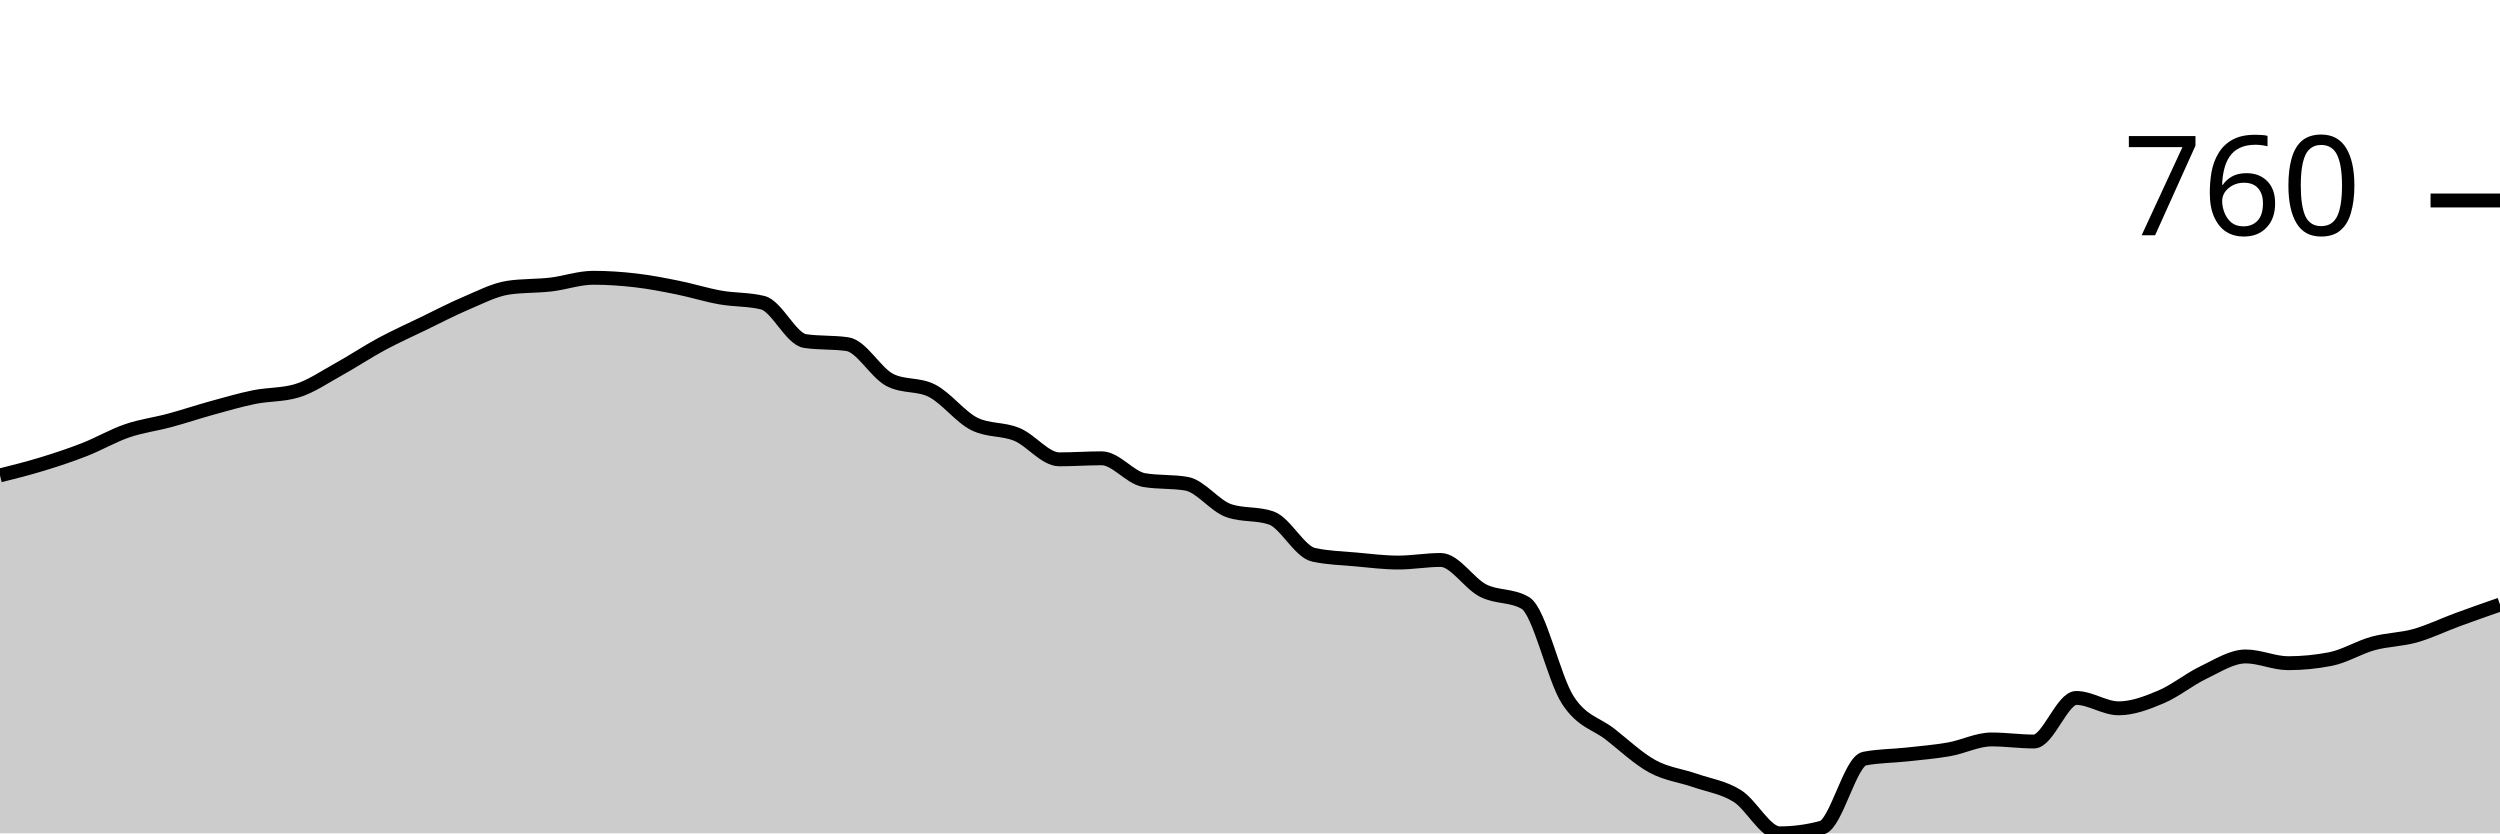
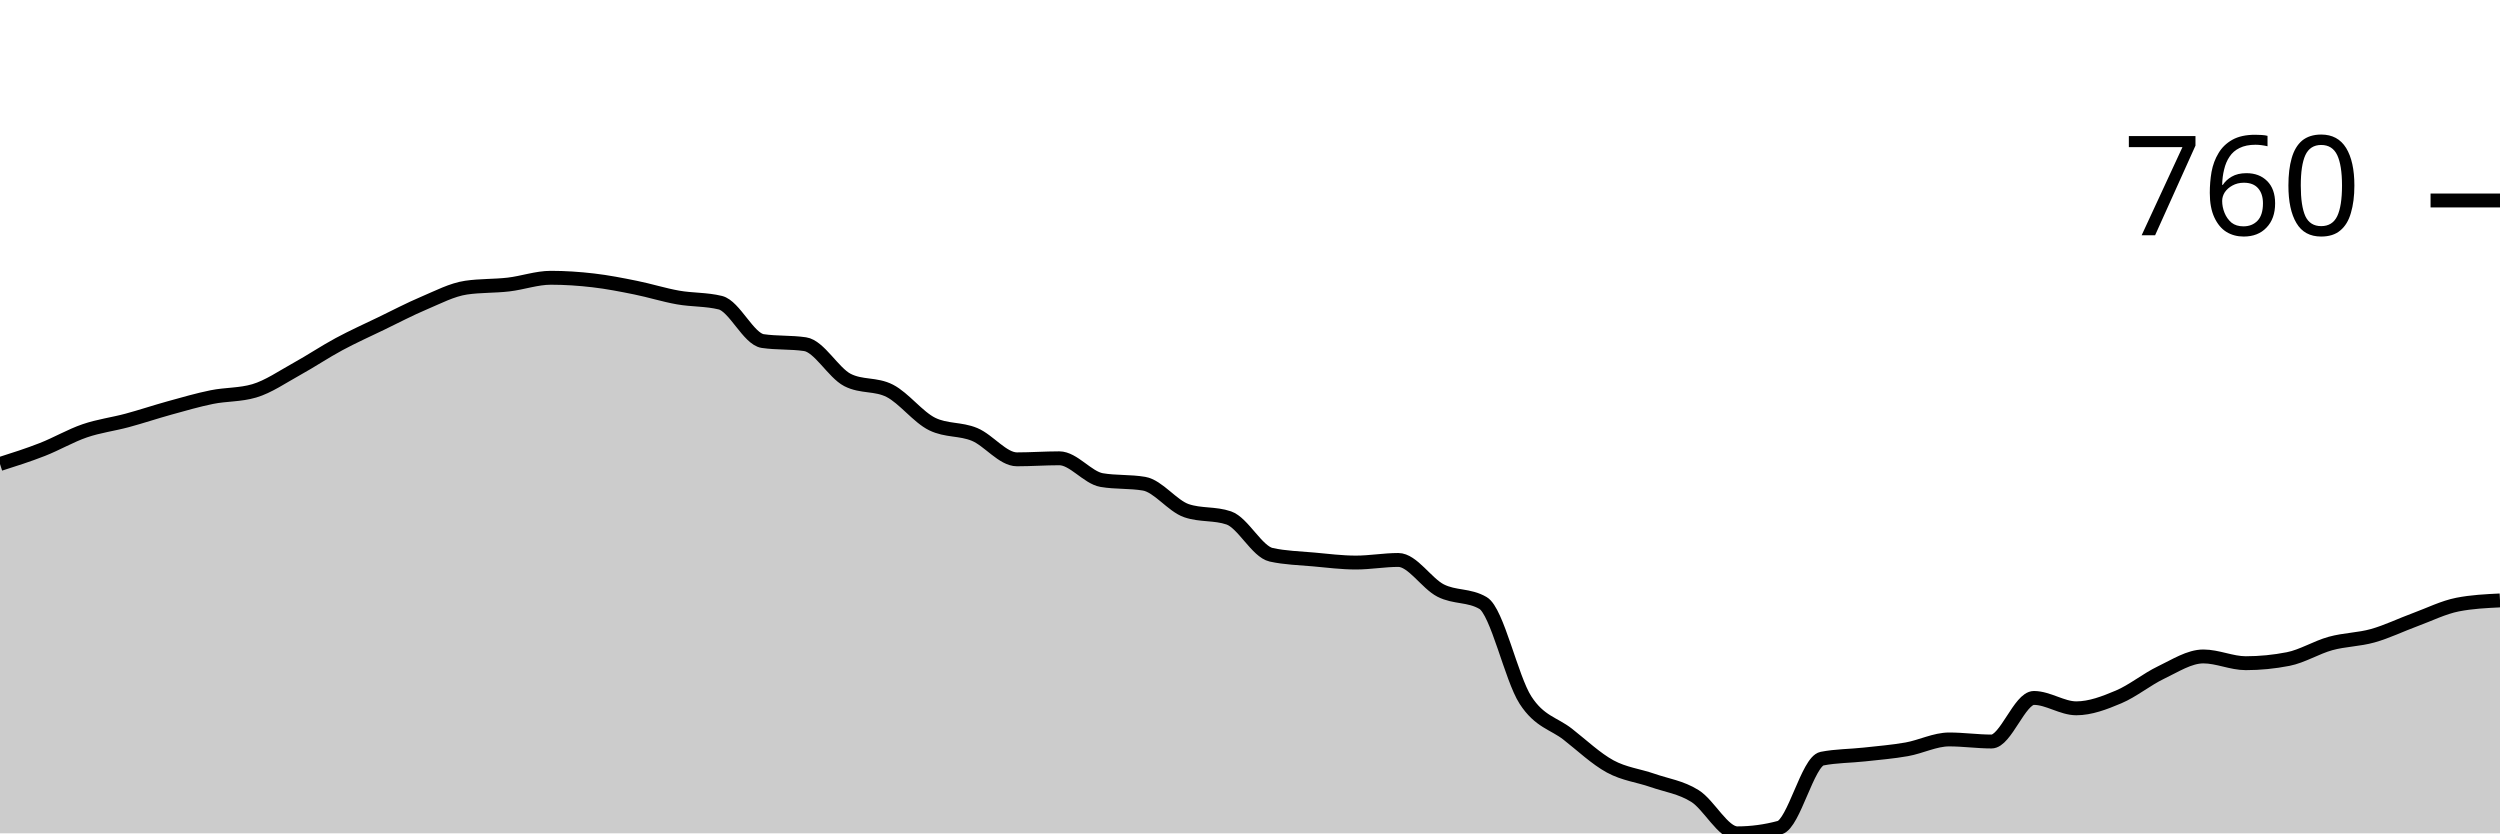
<svg xmlns="http://www.w3.org/2000/svg" viewBox="0 0 180 60">
  <g transform="translate(0,20)">
-     <path class="area" fill="rgba(0, 0, 0, 0.2)" d="M0,14.23C1.017,13.974,2.034,13.719,3.051,13.408C4.068,13.097,5.085,12.761,6.102,12.362C7.119,11.964,8.136,11.366,9.153,11.018C10.169,10.669,11.186,10.545,12.203,10.271C13.22,9.997,14.237,9.655,15.254,9.374C16.271,9.094,17.288,8.796,18.305,8.59C19.322,8.385,20.339,8.441,21.356,8.142C22.373,7.843,23.39,7.134,24.407,6.573C25.424,6.013,26.441,5.328,27.458,4.781C28.475,4.233,29.492,3.778,30.508,3.287C31.525,2.795,32.542,2.26,33.559,1.83C34.576,1.401,35.593,0.859,36.61,0.71C37.627,0.56,38.644,0.604,39.661,0.486C40.678,0.367,41.695,0,42.712,0C43.729,0,44.746,0.068,45.763,0.187C46.78,0.305,47.797,0.504,48.814,0.71C49.831,0.915,50.847,1.239,51.864,1.419C52.881,1.6,53.898,1.544,54.915,1.793C55.932,2.042,56.949,4.407,57.966,4.556C58.983,4.706,60,4.631,61.017,4.781C62.034,4.93,63.051,6.835,64.068,7.358C65.085,7.88,66.102,7.619,67.119,8.142C68.136,8.665,69.153,10.034,70.169,10.532C71.186,11.03,72.203,10.856,73.22,11.279C74.237,11.702,75.254,13.072,76.271,13.072C77.288,13.072,78.305,12.997,79.322,12.997C80.339,12.997,81.356,14.392,82.373,14.566C83.39,14.74,84.407,14.653,85.424,14.827C86.441,15.002,87.458,16.421,88.475,16.769C89.492,17.118,90.508,16.944,91.525,17.292C92.542,17.641,93.559,19.72,94.576,19.944C95.593,20.168,96.61,20.187,97.627,20.28C98.644,20.373,99.661,20.504,100.678,20.504C101.695,20.504,102.712,20.317,103.729,20.317C104.746,20.317,105.763,22.004,106.78,22.521C107.797,23.038,108.814,22.82,109.831,23.417C110.847,24.015,111.864,28.827,112.881,30.401C113.898,31.976,114.915,32.07,115.932,32.866C116.949,33.663,117.966,34.628,118.983,35.182C120,35.736,121.017,35.836,122.034,36.19C123.051,36.545,124.068,36.676,125.085,37.311C126.102,37.946,127.119,40,128.136,40C129.153,40,130.169,39.863,131.186,39.589C132.203,39.315,133.22,34.821,134.237,34.622C135.254,34.423,136.271,34.435,137.288,34.323C138.305,34.211,139.322,34.13,140.339,33.95C141.356,33.769,142.373,33.24,143.39,33.24C144.407,33.24,145.424,33.389,146.441,33.389C147.458,33.389,148.475,30.252,149.492,30.252C150.508,30.252,151.525,30.999,152.542,30.999C153.559,30.999,154.576,30.607,155.593,30.177C156.61,29.748,157.627,28.908,158.644,28.422C159.661,27.937,160.678,27.264,161.695,27.264C162.712,27.264,163.729,27.75,164.746,27.75C165.763,27.75,166.78,27.65,167.797,27.451C168.814,27.252,169.831,26.611,170.847,26.331C171.864,26.05,172.881,26.057,173.898,25.77C174.915,25.484,175.932,24.986,176.949,24.613C177.966,24.239,178.983,23.884,180,23.529L180,40C178.983,40,177.966,40,176.949,40C175.932,40,174.915,40,173.898,40C172.881,40,171.864,40,170.847,40C169.831,40,168.814,40,167.797,40C166.78,40,165.763,40,164.746,40C163.729,40,162.712,40,161.695,40C160.678,40,159.661,40,158.644,40C157.627,40,156.61,40,155.593,40C154.576,40,153.559,40,152.542,40C151.525,40,150.508,40,149.492,40C148.475,40,147.458,40,146.441,40C145.424,40,144.407,40,143.39,40C142.373,40,141.356,40,140.339,40C139.322,40,138.305,40,137.288,40C136.271,40,135.254,40,134.237,40C133.22,40,132.203,40,131.186,40C130.169,40,129.153,40,128.136,40C127.119,40,126.102,40,125.085,40C124.068,40,123.051,40,122.034,40C121.017,40,120,40,118.983,40C117.966,40,116.949,40,115.932,40C114.915,40,113.898,40,112.881,40C111.864,40,110.847,40,109.831,40C108.814,40,107.797,40,106.78,40C105.763,40,104.746,40,103.729,40C102.712,40,101.695,40,100.678,40C99.661,40,98.644,40,97.627,40C96.61,40,95.593,40,94.576,40C93.559,40,92.542,40,91.525,40C90.508,40,89.492,40,88.475,40C87.458,40,86.441,40,85.424,40C84.407,40,83.39,40,82.373,40C81.356,40,80.339,40,79.322,40C78.305,40,77.288,40,76.271,40C75.254,40,74.237,40,73.22,40C72.203,40,71.186,40,70.169,40C69.153,40,68.136,40,67.119,40C66.102,40,65.085,40,64.068,40C63.051,40,62.034,40,61.017,40C60,40,58.983,40,57.966,40C56.949,40,55.932,40,54.915,40C53.898,40,52.881,40,51.864,40C50.847,40,49.831,40,48.814,40C47.797,40,46.78,40,45.763,40C44.746,40,43.729,40,42.712,40C41.695,40,40.678,40,39.661,40C38.644,40,37.627,40,36.61,40C35.593,40,34.576,40,33.559,40C32.542,40,31.525,40,30.508,40C29.492,40,28.475,40,27.458,40C26.441,40,25.424,40,24.407,40C23.39,40,22.373,40,21.356,40C20.339,40,19.322,40,18.305,40C17.288,40,16.271,40,15.254,40C14.237,40,13.22,40,12.203,40C11.186,40,10.169,40,9.153,40C8.136,40,7.119,40,6.102,40C5.085,40,4.068,40,3.051,40C2.034,40,1.017,40,0,40Z" />
-     <path class="line" stroke="black" fill="none" d="M0,14.23C1.017,13.974,2.034,13.719,3.051,13.408C4.068,13.097,5.085,12.761,6.102,12.362C7.119,11.964,8.136,11.366,9.153,11.018C10.169,10.669,11.186,10.545,12.203,10.271C13.22,9.997,14.237,9.655,15.254,9.374C16.271,9.094,17.288,8.796,18.305,8.59C19.322,8.385,20.339,8.441,21.356,8.142C22.373,7.843,23.39,7.134,24.407,6.573C25.424,6.013,26.441,5.328,27.458,4.781C28.475,4.233,29.492,3.778,30.508,3.287C31.525,2.795,32.542,2.26,33.559,1.83C34.576,1.401,35.593,0.859,36.61,0.71C37.627,0.56,38.644,0.604,39.661,0.486C40.678,0.367,41.695,0,42.712,0C43.729,0,44.746,0.068,45.763,0.187C46.78,0.305,47.797,0.504,48.814,0.71C49.831,0.915,50.847,1.239,51.864,1.419C52.881,1.6,53.898,1.544,54.915,1.793C55.932,2.042,56.949,4.407,57.966,4.556C58.983,4.706,60,4.631,61.017,4.781C62.034,4.93,63.051,6.835,64.068,7.358C65.085,7.88,66.102,7.619,67.119,8.142C68.136,8.665,69.153,10.034,70.169,10.532C71.186,11.03,72.203,10.856,73.22,11.279C74.237,11.702,75.254,13.072,76.271,13.072C77.288,13.072,78.305,12.997,79.322,12.997C80.339,12.997,81.356,14.392,82.373,14.566C83.39,14.74,84.407,14.653,85.424,14.827C86.441,15.002,87.458,16.421,88.475,16.769C89.492,17.118,90.508,16.944,91.525,17.292C92.542,17.641,93.559,19.72,94.576,19.944C95.593,20.168,96.61,20.187,97.627,20.28C98.644,20.373,99.661,20.504,100.678,20.504C101.695,20.504,102.712,20.317,103.729,20.317C104.746,20.317,105.763,22.004,106.78,22.521C107.797,23.038,108.814,22.82,109.831,23.417C110.847,24.015,111.864,28.827,112.881,30.401C113.898,31.976,114.915,32.07,115.932,32.866C116.949,33.663,117.966,34.628,118.983,35.182C120,35.736,121.017,35.836,122.034,36.19C123.051,36.545,124.068,36.676,125.085,37.311C126.102,37.946,127.119,40,128.136,40C129.153,40,130.169,39.863,131.186,39.589C132.203,39.315,133.22,34.821,134.237,34.622C135.254,34.423,136.271,34.435,137.288,34.323C138.305,34.211,139.322,34.13,140.339,33.95C141.356,33.769,142.373,33.24,143.39,33.24C144.407,33.24,145.424,33.389,146.441,33.389C147.458,33.389,148.475,30.252,149.492,30.252C150.508,30.252,151.525,30.999,152.542,30.999C153.559,30.999,154.576,30.607,155.593,30.177C156.61,29.748,157.627,28.908,158.644,28.422C159.661,27.937,160.678,27.264,161.695,27.264C162.712,27.264,163.729,27.75,164.746,27.75C165.763,27.75,166.78,27.65,167.797,27.451C168.814,27.252,169.831,26.611,170.847,26.331C171.864,26.05,172.881,26.057,173.898,25.77C174.915,25.484,175.932,24.986,176.949,24.613C177.966,24.239,178.983,23.884,180,23.529" />
+     <path class="area" fill="rgba(0, 0, 0, 0.2)" d="M0,13.408C1.017,13.084,2.034,12.761,3.051,12.362C4.068,11.964,5.085,11.366,6.102,11.018C7.119,10.669,8.136,10.545,9.153,10.271C10.169,9.997,11.186,9.655,12.203,9.374C13.22,9.094,14.237,8.796,15.254,8.59C16.271,8.385,17.288,8.441,18.305,8.142C19.322,7.843,20.339,7.134,21.356,6.573C22.373,6.013,23.39,5.328,24.407,4.781C25.424,4.233,26.441,3.778,27.458,3.287C28.475,2.795,29.492,2.26,30.508,1.83C31.525,1.401,32.542,0.859,33.559,0.71C34.576,0.56,35.593,0.604,36.61,0.486C37.627,0.367,38.644,0,39.661,0C40.678,0,41.695,0.068,42.712,0.187C43.729,0.305,44.746,0.504,45.763,0.71C46.78,0.915,47.797,1.239,48.814,1.419C49.831,1.6,50.847,1.544,51.864,1.793C52.881,2.042,53.898,4.407,54.915,4.556C55.932,4.706,56.949,4.631,57.966,4.781C58.983,4.93,60,6.835,61.017,7.358C62.034,7.88,63.051,7.619,64.068,8.142C65.085,8.665,66.102,10.034,67.119,10.532C68.136,11.03,69.153,10.856,70.169,11.279C71.186,11.702,72.203,13.072,73.22,13.072C74.237,13.072,75.254,12.997,76.271,12.997C77.288,12.997,78.305,14.392,79.322,14.566C80.339,14.74,81.356,14.653,82.373,14.827C83.39,15.002,84.407,16.421,85.424,16.769C86.441,17.118,87.458,16.944,88.475,17.292C89.492,17.641,90.508,19.72,91.525,19.944C92.542,20.168,93.559,20.187,94.576,20.28C95.593,20.373,96.61,20.504,97.627,20.504C98.644,20.504,99.661,20.317,100.678,20.317C101.695,20.317,102.712,22.004,103.729,22.521C104.746,23.038,105.763,22.82,106.78,23.417C107.797,24.015,108.814,28.827,109.831,30.401C110.847,31.976,111.864,32.07,112.881,32.866C113.898,33.663,114.915,34.628,115.932,35.182C116.949,35.736,117.966,35.836,118.983,36.19C120,36.545,121.017,36.676,122.034,37.311C123.051,37.946,124.068,40,125.085,40C126.102,40,127.119,39.863,128.136,39.589C129.153,39.315,130.169,34.821,131.186,34.622C132.203,34.423,133.22,34.435,134.237,34.323C135.254,34.211,136.271,34.13,137.288,33.95C138.305,33.769,139.322,33.24,140.339,33.24C141.356,33.24,142.373,33.389,143.39,33.389C144.407,33.389,145.424,30.252,146.441,30.252C147.458,30.252,148.475,30.999,149.492,30.999C150.508,30.999,151.525,30.607,152.542,30.177C153.559,29.748,154.576,28.908,155.593,28.422C156.61,27.937,157.627,27.264,158.644,27.264C159.661,27.264,160.678,27.75,161.695,27.75C162.712,27.75,163.729,27.65,164.746,27.451C165.763,27.252,166.78,26.611,167.797,26.331C168.814,26.05,169.831,26.057,170.847,25.77C171.864,25.484,172.881,24.986,173.898,24.613C174.915,24.239,175.932,23.729,176.949,23.529C177.966,23.33,178.983,23.28,180,23.231L180,40C178.983,40,177.966,40,176.949,40C175.932,40,174.915,40,173.898,40C172.881,40,171.864,40,170.847,40C169.831,40,168.814,40,167.797,40C166.78,40,165.763,40,164.746,40C163.729,40,162.712,40,161.695,40C160.678,40,159.661,40,158.644,40C157.627,40,156.61,40,155.593,40C154.576,40,153.559,40,152.542,40C151.525,40,150.508,40,149.492,40C148.475,40,147.458,40,146.441,40C145.424,40,144.407,40,143.39,40C142.373,40,141.356,40,140.339,40C139.322,40,138.305,40,137.288,40C136.271,40,135.254,40,134.237,40C133.22,40,132.203,40,131.186,40C130.169,40,129.153,40,128.136,40C127.119,40,126.102,40,125.085,40C124.068,40,123.051,40,122.034,40C121.017,40,120,40,118.983,40C117.966,40,116.949,40,115.932,40C114.915,40,113.898,40,112.881,40C111.864,40,110.847,40,109.831,40C108.814,40,107.797,40,106.78,40C105.763,40,104.746,40,103.729,40C102.712,40,101.695,40,100.678,40C99.661,40,98.644,40,97.627,40C96.61,40,95.593,40,94.576,40C93.559,40,92.542,40,91.525,40C90.508,40,89.492,40,88.475,40C87.458,40,86.441,40,85.424,40C84.407,40,83.39,40,82.373,40C81.356,40,80.339,40,79.322,40C78.305,40,77.288,40,76.271,40C75.254,40,74.237,40,73.22,40C72.203,40,71.186,40,70.169,40C69.153,40,68.136,40,67.119,40C66.102,40,65.085,40,64.068,40C63.051,40,62.034,40,61.017,40C60,40,58.983,40,57.966,40C56.949,40,55.932,40,54.915,40C53.898,40,52.881,40,51.864,40C50.847,40,49.831,40,48.814,40C47.797,40,46.78,40,45.763,40C44.746,40,43.729,40,42.712,40C41.695,40,40.678,40,39.661,40C38.644,40,37.627,40,36.61,40C35.593,40,34.576,40,33.559,40C32.542,40,31.525,40,30.508,40C29.492,40,28.475,40,27.458,40C26.441,40,25.424,40,24.407,40C23.39,40,22.373,40,21.356,40C20.339,40,19.322,40,18.305,40C17.288,40,16.271,40,15.254,40C14.237,40,13.22,40,12.203,40C11.186,40,10.169,40,9.153,40C8.136,40,7.119,40,6.102,40C5.085,40,4.068,40,3.051,40C2.034,40,1.017,40,0,40Z" />
+     <path class="line" stroke="black" fill="none" d="M0,13.408C1.017,13.084,2.034,12.761,3.051,12.362C4.068,11.964,5.085,11.366,6.102,11.018C7.119,10.669,8.136,10.545,9.153,10.271C10.169,9.997,11.186,9.655,12.203,9.374C13.22,9.094,14.237,8.796,15.254,8.59C16.271,8.385,17.288,8.441,18.305,8.142C19.322,7.843,20.339,7.134,21.356,6.573C22.373,6.013,23.39,5.328,24.407,4.781C25.424,4.233,26.441,3.778,27.458,3.287C28.475,2.795,29.492,2.26,30.508,1.83C31.525,1.401,32.542,0.859,33.559,0.71C34.576,0.56,35.593,0.604,36.61,0.486C37.627,0.367,38.644,0,39.661,0C40.678,0,41.695,0.068,42.712,0.187C43.729,0.305,44.746,0.504,45.763,0.71C46.78,0.915,47.797,1.239,48.814,1.419C49.831,1.6,50.847,1.544,51.864,1.793C52.881,2.042,53.898,4.407,54.915,4.556C55.932,4.706,56.949,4.631,57.966,4.781C58.983,4.93,60,6.835,61.017,7.358C62.034,7.88,63.051,7.619,64.068,8.142C65.085,8.665,66.102,10.034,67.119,10.532C68.136,11.03,69.153,10.856,70.169,11.279C71.186,11.702,72.203,13.072,73.22,13.072C74.237,13.072,75.254,12.997,76.271,12.997C77.288,12.997,78.305,14.392,79.322,14.566C80.339,14.74,81.356,14.653,82.373,14.827C83.39,15.002,84.407,16.421,85.424,16.769C86.441,17.118,87.458,16.944,88.475,17.292C89.492,17.641,90.508,19.72,91.525,19.944C92.542,20.168,93.559,20.187,94.576,20.28C95.593,20.373,96.61,20.504,97.627,20.504C98.644,20.504,99.661,20.317,100.678,20.317C101.695,20.317,102.712,22.004,103.729,22.521C104.746,23.038,105.763,22.82,106.78,23.417C107.797,24.015,108.814,28.827,109.831,30.401C110.847,31.976,111.864,32.07,112.881,32.866C113.898,33.663,114.915,34.628,115.932,35.182C116.949,35.736,117.966,35.836,118.983,36.19C120,36.545,121.017,36.676,122.034,37.311C123.051,37.946,124.068,40,125.085,40C126.102,40,127.119,39.863,128.136,39.589C129.153,39.315,130.169,34.821,131.186,34.622C132.203,34.423,133.22,34.435,134.237,34.323C135.254,34.211,136.271,34.13,137.288,33.95C138.305,33.769,139.322,33.24,140.339,33.24C141.356,33.24,142.373,33.389,143.39,33.389C144.407,33.389,145.424,30.252,146.441,30.252C147.458,30.252,148.475,30.999,149.492,30.999C150.508,30.999,151.525,30.607,152.542,30.177C153.559,29.748,154.576,28.908,155.593,28.422C156.61,27.937,157.627,27.264,158.644,27.264C159.661,27.264,160.678,27.75,161.695,27.75C162.712,27.75,163.729,27.65,164.746,27.451C165.763,27.252,166.78,26.611,167.797,26.331C168.814,26.05,169.831,26.057,170.847,25.77C171.864,25.484,172.881,24.986,173.898,24.613C174.915,24.239,175.932,23.729,176.949,23.529C177.966,23.33,178.983,23.28,180,23.231" />
    <path class="axis-ceiling" stroke-width="1" stroke="black" fill="none" d="M175,-5.565L180,-5.565" />
    <text class="axis-ceiling-label" font-family="sans-serif" text-anchor="end" font-size="10px" x="170" y="-3.065">760</text>
  </g>
</svg>
